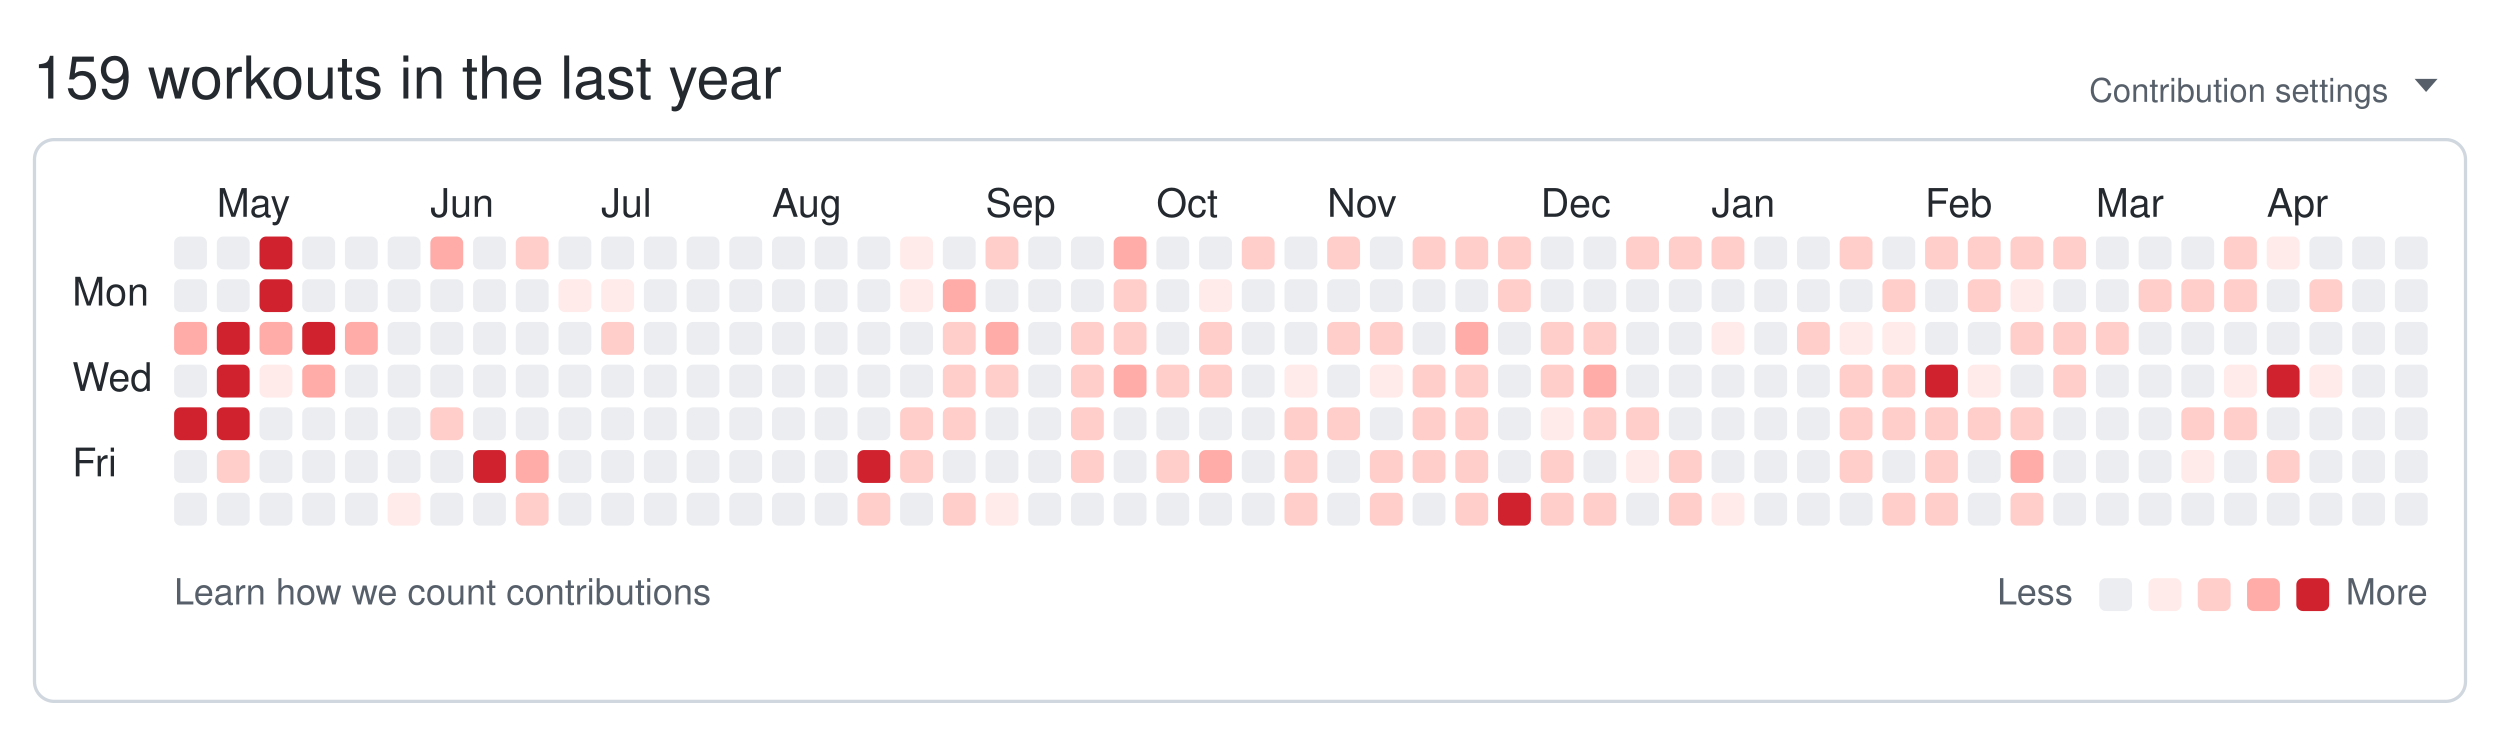
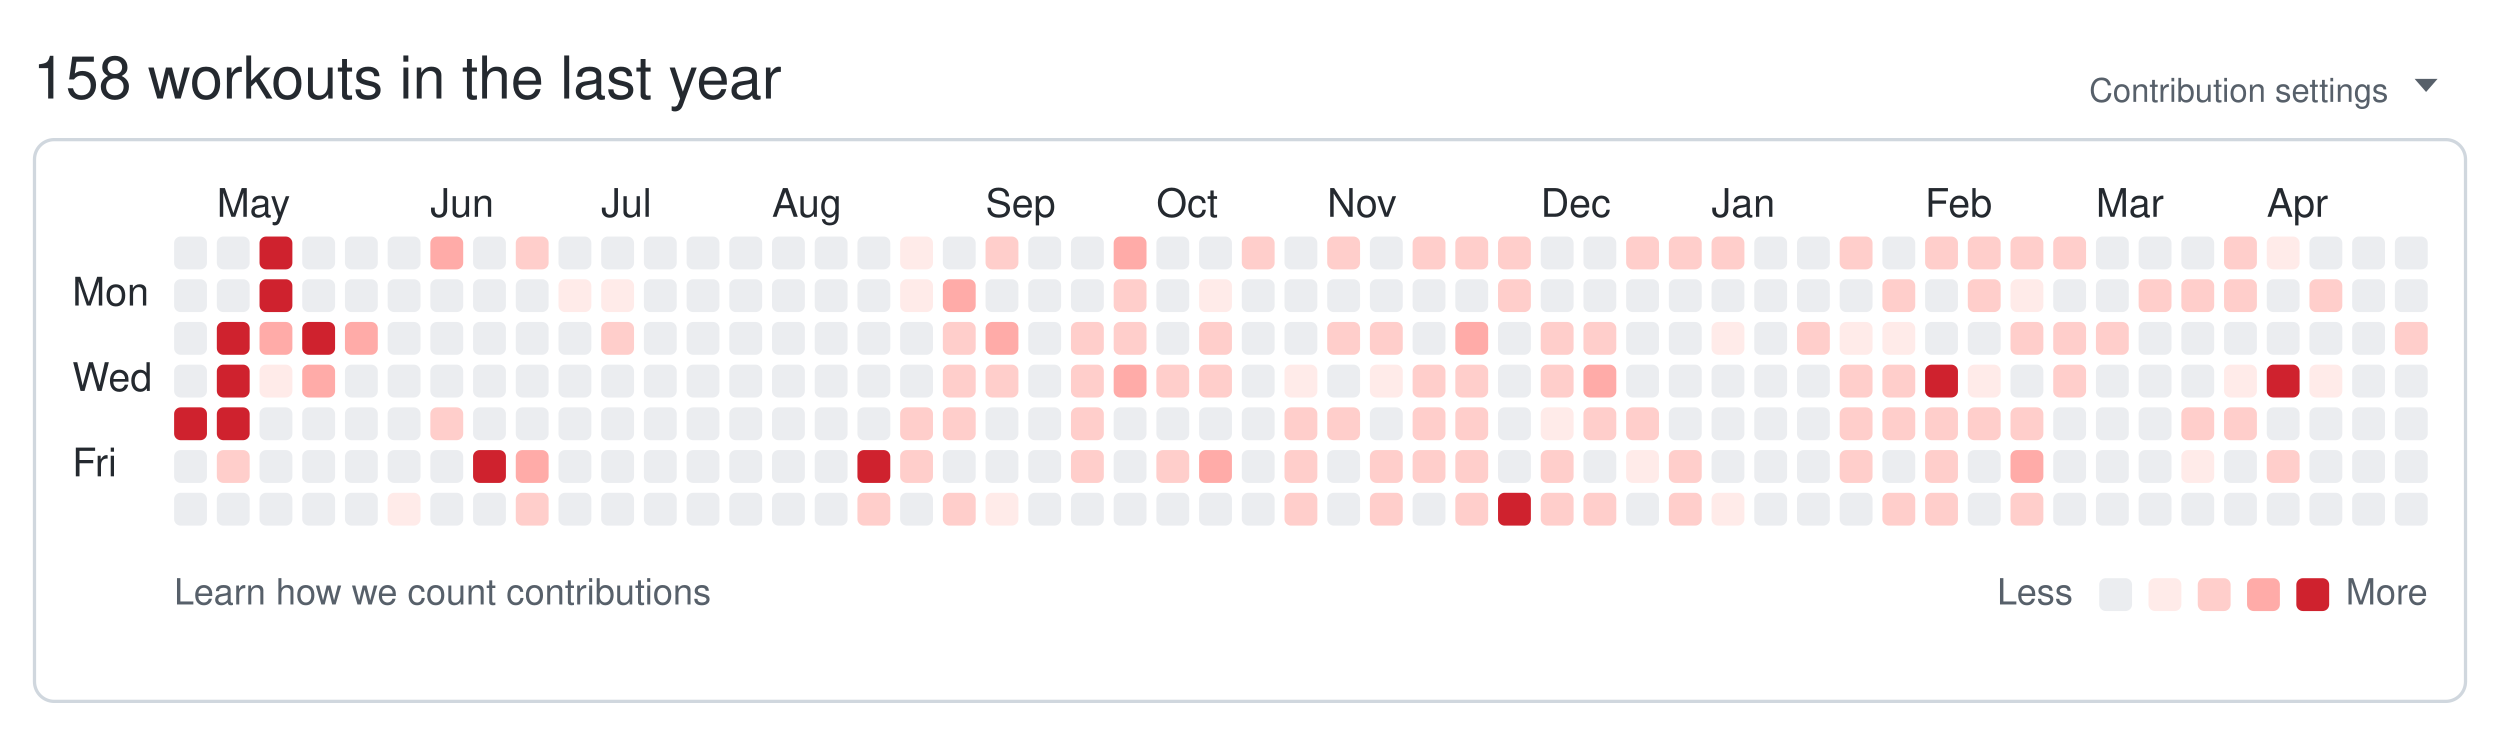
<svg xmlns="http://www.w3.org/2000/svg" width="761" height="224" viewBox="0 0 761 224" role="img" aria-labelledby="git-big-title">
-   <text class="summary" x="10" y="30" fill="#24292f" font-size="18" font-family="-apple-system,BlinkMacSystemFont,Segoe UI,Helvetica,Arial,sans-serif">159 workouts in the last year</text>
+   <text class="summary" x="10" y="30" fill="#24292f" font-size="18" font-family="-apple-system,BlinkMacSystemFont,Segoe UI,Helvetica,Arial,sans-serif">158 workouts in the last year</text>
  <text class="settings" x="727" y="31" text-anchor="end" fill="#57606a" font-size="10" font-family="-apple-system,BlinkMacSystemFont,Segoe UI,Helvetica,Arial,sans-serif">Contribution settings</text>
  <path class="settings-caret" d="M0 0h7l-3.5 4z" fill="#57606a" transform="translate(735,24)" />
  <rect class="card" x="10.5" y="42.5" width="740" height="171" rx="6" ry="6" fill="none" stroke="#d0d7de" />
  <text class="month" x="66" y="66" fill="#24292f" font-size="12" font-family="-apple-system,BlinkMacSystemFont,Segoe UI,Helvetica,Arial,sans-serif">May</text>
  <text class="month" x="131" y="66" fill="#24292f" font-size="12" font-family="-apple-system,BlinkMacSystemFont,Segoe UI,Helvetica,Arial,sans-serif">Jun</text>
  <text class="month" x="183" y="66" fill="#24292f" font-size="12" font-family="-apple-system,BlinkMacSystemFont,Segoe UI,Helvetica,Arial,sans-serif">Jul</text>
  <text class="month" x="235" y="66" fill="#24292f" font-size="12" font-family="-apple-system,BlinkMacSystemFont,Segoe UI,Helvetica,Arial,sans-serif">Aug</text>
  <text class="month" x="300" y="66" fill="#24292f" font-size="12" font-family="-apple-system,BlinkMacSystemFont,Segoe UI,Helvetica,Arial,sans-serif">Sep</text>
  <text class="month" x="352" y="66" fill="#24292f" font-size="12" font-family="-apple-system,BlinkMacSystemFont,Segoe UI,Helvetica,Arial,sans-serif">Oct</text>
  <text class="month" x="404" y="66" fill="#24292f" font-size="12" font-family="-apple-system,BlinkMacSystemFont,Segoe UI,Helvetica,Arial,sans-serif">Nov</text>
  <text class="month" x="469" y="66" fill="#24292f" font-size="12" font-family="-apple-system,BlinkMacSystemFont,Segoe UI,Helvetica,Arial,sans-serif">Dec</text>
  <text class="month" x="521" y="66" fill="#24292f" font-size="12" font-family="-apple-system,BlinkMacSystemFont,Segoe UI,Helvetica,Arial,sans-serif">Jan</text>
  <text class="month" x="586" y="66" fill="#24292f" font-size="12" font-family="-apple-system,BlinkMacSystemFont,Segoe UI,Helvetica,Arial,sans-serif">Feb</text>
  <text class="month" x="638" y="66" fill="#24292f" font-size="12" font-family="-apple-system,BlinkMacSystemFont,Segoe UI,Helvetica,Arial,sans-serif">Mar</text>
  <text class="month" x="690" y="66" fill="#24292f" font-size="12" font-family="-apple-system,BlinkMacSystemFont,Segoe UI,Helvetica,Arial,sans-serif">Apr</text>
  <text class="wday" x="22" y="93" fill="#24292f" font-size="12" font-family="-apple-system,BlinkMacSystemFont,Segoe UI,Helvetica,Arial,sans-serif">Mon</text>
  <text class="wday" x="22" y="119" fill="#24292f" font-size="12" font-family="-apple-system,BlinkMacSystemFont,Segoe UI,Helvetica,Arial,sans-serif">Wed</text>
  <text class="wday" x="22" y="145" fill="#24292f" font-size="12" font-family="-apple-system,BlinkMacSystemFont,Segoe UI,Helvetica,Arial,sans-serif">Fri</text>
  <g>
    <rect class="day" width="10" height="10" x="53" y="72" rx="2" ry="2" data-date="2025-04-20" data-level="0" fill="#ebedf0" />
    <rect class="day" width="10" height="10" x="53" y="85" rx="2" ry="2" data-date="2025-04-21" data-level="0" fill="#ebedf0" />
-     <rect class="day" width="10" height="10" x="53" y="98" rx="2" ry="2" data-date="2025-04-22" data-level="3" fill="#ffaba8" />
+     <rect class="day" width="10" height="10" x="53" y="98" rx="2" ry="2" data-date="2025-04-22" data-level="0" fill="#ebedf0" />
    <rect class="day" width="10" height="10" x="53" y="111" rx="2" ry="2" data-date="2025-04-23" data-level="0" fill="#ebedf0" />
    <rect class="day" width="10" height="10" x="53" y="124" rx="2" ry="2" data-date="2025-04-24" data-level="4" fill="#cf222e" />
    <rect class="day" width="10" height="10" x="53" y="137" rx="2" ry="2" data-date="2025-04-25" data-level="0" fill="#ebedf0" />
    <rect class="day" width="10" height="10" x="53" y="150" rx="2" ry="2" data-date="2025-04-26" data-level="0" fill="#ebedf0" />
    <rect class="day" width="10" height="10" x="66" y="72" rx="2" ry="2" data-date="2025-04-27" data-level="0" fill="#ebedf0" />
    <rect class="day" width="10" height="10" x="66" y="85" rx="2" ry="2" data-date="2025-04-28" data-level="0" fill="#ebedf0" />
    <rect class="day" width="10" height="10" x="66" y="98" rx="2" ry="2" data-date="2025-04-29" data-level="4" fill="#cf222e" />
    <rect class="day" width="10" height="10" x="66" y="111" rx="2" ry="2" data-date="2025-04-30" data-level="4" fill="#cf222e" />
    <rect class="day" width="10" height="10" x="66" y="124" rx="2" ry="2" data-date="2025-05-01" data-level="4" fill="#cf222e" />
    <rect class="day" width="10" height="10" x="66" y="137" rx="2" ry="2" data-date="2025-05-02" data-level="2" fill="#ffcecb" />
    <rect class="day" width="10" height="10" x="66" y="150" rx="2" ry="2" data-date="2025-05-03" data-level="0" fill="#ebedf0" />
    <rect class="day" width="10" height="10" x="79" y="72" rx="2" ry="2" data-date="2025-05-04" data-level="4" fill="#cf222e" />
    <rect class="day" width="10" height="10" x="79" y="85" rx="2" ry="2" data-date="2025-05-05" data-level="4" fill="#cf222e" />
    <rect class="day" width="10" height="10" x="79" y="98" rx="2" ry="2" data-date="2025-05-06" data-level="3" fill="#ffaba8" />
    <rect class="day" width="10" height="10" x="79" y="111" rx="2" ry="2" data-date="2025-05-07" data-level="1" fill="#ffebe9" />
    <rect class="day" width="10" height="10" x="79" y="124" rx="2" ry="2" data-date="2025-05-08" data-level="0" fill="#ebedf0" />
    <rect class="day" width="10" height="10" x="79" y="137" rx="2" ry="2" data-date="2025-05-09" data-level="0" fill="#ebedf0" />
    <rect class="day" width="10" height="10" x="79" y="150" rx="2" ry="2" data-date="2025-05-10" data-level="0" fill="#ebedf0" />
    <rect class="day" width="10" height="10" x="92" y="72" rx="2" ry="2" data-date="2025-05-11" data-level="0" fill="#ebedf0" />
    <rect class="day" width="10" height="10" x="92" y="85" rx="2" ry="2" data-date="2025-05-12" data-level="0" fill="#ebedf0" />
    <rect class="day" width="10" height="10" x="92" y="98" rx="2" ry="2" data-date="2025-05-13" data-level="4" fill="#cf222e" />
    <rect class="day" width="10" height="10" x="92" y="111" rx="2" ry="2" data-date="2025-05-14" data-level="3" fill="#ffaba8" />
    <rect class="day" width="10" height="10" x="92" y="124" rx="2" ry="2" data-date="2025-05-15" data-level="0" fill="#ebedf0" />
    <rect class="day" width="10" height="10" x="92" y="137" rx="2" ry="2" data-date="2025-05-16" data-level="0" fill="#ebedf0" />
    <rect class="day" width="10" height="10" x="92" y="150" rx="2" ry="2" data-date="2025-05-17" data-level="0" fill="#ebedf0" />
    <rect class="day" width="10" height="10" x="105" y="72" rx="2" ry="2" data-date="2025-05-18" data-level="0" fill="#ebedf0" />
    <rect class="day" width="10" height="10" x="105" y="85" rx="2" ry="2" data-date="2025-05-19" data-level="0" fill="#ebedf0" />
    <rect class="day" width="10" height="10" x="105" y="98" rx="2" ry="2" data-date="2025-05-20" data-level="3" fill="#ffaba8" />
    <rect class="day" width="10" height="10" x="105" y="111" rx="2" ry="2" data-date="2025-05-21" data-level="0" fill="#ebedf0" />
    <rect class="day" width="10" height="10" x="105" y="124" rx="2" ry="2" data-date="2025-05-22" data-level="0" fill="#ebedf0" />
    <rect class="day" width="10" height="10" x="105" y="137" rx="2" ry="2" data-date="2025-05-23" data-level="0" fill="#ebedf0" />
    <rect class="day" width="10" height="10" x="105" y="150" rx="2" ry="2" data-date="2025-05-24" data-level="0" fill="#ebedf0" />
    <rect class="day" width="10" height="10" x="118" y="72" rx="2" ry="2" data-date="2025-05-25" data-level="0" fill="#ebedf0" />
    <rect class="day" width="10" height="10" x="118" y="85" rx="2" ry="2" data-date="2025-05-26" data-level="0" fill="#ebedf0" />
    <rect class="day" width="10" height="10" x="118" y="98" rx="2" ry="2" data-date="2025-05-27" data-level="0" fill="#ebedf0" />
    <rect class="day" width="10" height="10" x="118" y="111" rx="2" ry="2" data-date="2025-05-28" data-level="0" fill="#ebedf0" />
    <rect class="day" width="10" height="10" x="118" y="124" rx="2" ry="2" data-date="2025-05-29" data-level="0" fill="#ebedf0" />
    <rect class="day" width="10" height="10" x="118" y="137" rx="2" ry="2" data-date="2025-05-30" data-level="0" fill="#ebedf0" />
    <rect class="day" width="10" height="10" x="118" y="150" rx="2" ry="2" data-date="2025-05-31" data-level="1" fill="#ffebe9" />
    <rect class="day" width="10" height="10" x="131" y="72" rx="2" ry="2" data-date="2025-06-01" data-level="3" fill="#ffaba8" />
    <rect class="day" width="10" height="10" x="131" y="85" rx="2" ry="2" data-date="2025-06-02" data-level="0" fill="#ebedf0" />
    <rect class="day" width="10" height="10" x="131" y="98" rx="2" ry="2" data-date="2025-06-03" data-level="0" fill="#ebedf0" />
    <rect class="day" width="10" height="10" x="131" y="111" rx="2" ry="2" data-date="2025-06-04" data-level="0" fill="#ebedf0" />
    <rect class="day" width="10" height="10" x="131" y="124" rx="2" ry="2" data-date="2025-06-05" data-level="2" fill="#ffcecb" />
    <rect class="day" width="10" height="10" x="131" y="137" rx="2" ry="2" data-date="2025-06-06" data-level="0" fill="#ebedf0" />
    <rect class="day" width="10" height="10" x="131" y="150" rx="2" ry="2" data-date="2025-06-07" data-level="0" fill="#ebedf0" />
    <rect class="day" width="10" height="10" x="144" y="72" rx="2" ry="2" data-date="2025-06-08" data-level="0" fill="#ebedf0" />
    <rect class="day" width="10" height="10" x="144" y="85" rx="2" ry="2" data-date="2025-06-09" data-level="0" fill="#ebedf0" />
    <rect class="day" width="10" height="10" x="144" y="98" rx="2" ry="2" data-date="2025-06-10" data-level="0" fill="#ebedf0" />
    <rect class="day" width="10" height="10" x="144" y="111" rx="2" ry="2" data-date="2025-06-11" data-level="0" fill="#ebedf0" />
    <rect class="day" width="10" height="10" x="144" y="124" rx="2" ry="2" data-date="2025-06-12" data-level="0" fill="#ebedf0" />
    <rect class="day" width="10" height="10" x="144" y="137" rx="2" ry="2" data-date="2025-06-13" data-level="4" fill="#cf222e" />
    <rect class="day" width="10" height="10" x="144" y="150" rx="2" ry="2" data-date="2025-06-14" data-level="0" fill="#ebedf0" />
    <rect class="day" width="10" height="10" x="157" y="72" rx="2" ry="2" data-date="2025-06-15" data-level="2" fill="#ffcecb" />
    <rect class="day" width="10" height="10" x="157" y="85" rx="2" ry="2" data-date="2025-06-16" data-level="0" fill="#ebedf0" />
    <rect class="day" width="10" height="10" x="157" y="98" rx="2" ry="2" data-date="2025-06-17" data-level="0" fill="#ebedf0" />
    <rect class="day" width="10" height="10" x="157" y="111" rx="2" ry="2" data-date="2025-06-18" data-level="0" fill="#ebedf0" />
    <rect class="day" width="10" height="10" x="157" y="124" rx="2" ry="2" data-date="2025-06-19" data-level="0" fill="#ebedf0" />
    <rect class="day" width="10" height="10" x="157" y="137" rx="2" ry="2" data-date="2025-06-20" data-level="3" fill="#ffaba8" />
    <rect class="day" width="10" height="10" x="157" y="150" rx="2" ry="2" data-date="2025-06-21" data-level="2" fill="#ffcecb" />
    <rect class="day" width="10" height="10" x="170" y="72" rx="2" ry="2" data-date="2025-06-22" data-level="0" fill="#ebedf0" />
    <rect class="day" width="10" height="10" x="170" y="85" rx="2" ry="2" data-date="2025-06-23" data-level="1" fill="#ffebe9" />
    <rect class="day" width="10" height="10" x="170" y="98" rx="2" ry="2" data-date="2025-06-24" data-level="0" fill="#ebedf0" />
    <rect class="day" width="10" height="10" x="170" y="111" rx="2" ry="2" data-date="2025-06-25" data-level="0" fill="#ebedf0" />
    <rect class="day" width="10" height="10" x="170" y="124" rx="2" ry="2" data-date="2025-06-26" data-level="0" fill="#ebedf0" />
    <rect class="day" width="10" height="10" x="170" y="137" rx="2" ry="2" data-date="2025-06-27" data-level="0" fill="#ebedf0" />
    <rect class="day" width="10" height="10" x="170" y="150" rx="2" ry="2" data-date="2025-06-28" data-level="0" fill="#ebedf0" />
    <rect class="day" width="10" height="10" x="183" y="72" rx="2" ry="2" data-date="2025-06-29" data-level="0" fill="#ebedf0" />
    <rect class="day" width="10" height="10" x="183" y="85" rx="2" ry="2" data-date="2025-06-30" data-level="1" fill="#ffebe9" />
    <rect class="day" width="10" height="10" x="183" y="98" rx="2" ry="2" data-date="2025-07-01" data-level="2" fill="#ffcecb" />
    <rect class="day" width="10" height="10" x="183" y="111" rx="2" ry="2" data-date="2025-07-02" data-level="0" fill="#ebedf0" />
    <rect class="day" width="10" height="10" x="183" y="124" rx="2" ry="2" data-date="2025-07-03" data-level="0" fill="#ebedf0" />
    <rect class="day" width="10" height="10" x="183" y="137" rx="2" ry="2" data-date="2025-07-04" data-level="0" fill="#ebedf0" />
    <rect class="day" width="10" height="10" x="183" y="150" rx="2" ry="2" data-date="2025-07-05" data-level="0" fill="#ebedf0" />
    <rect class="day" width="10" height="10" x="196" y="72" rx="2" ry="2" data-date="2025-07-06" data-level="0" fill="#ebedf0" />
    <rect class="day" width="10" height="10" x="196" y="85" rx="2" ry="2" data-date="2025-07-07" data-level="0" fill="#ebedf0" />
    <rect class="day" width="10" height="10" x="196" y="98" rx="2" ry="2" data-date="2025-07-08" data-level="0" fill="#ebedf0" />
    <rect class="day" width="10" height="10" x="196" y="111" rx="2" ry="2" data-date="2025-07-09" data-level="0" fill="#ebedf0" />
    <rect class="day" width="10" height="10" x="196" y="124" rx="2" ry="2" data-date="2025-07-10" data-level="0" fill="#ebedf0" />
    <rect class="day" width="10" height="10" x="196" y="137" rx="2" ry="2" data-date="2025-07-11" data-level="0" fill="#ebedf0" />
    <rect class="day" width="10" height="10" x="196" y="150" rx="2" ry="2" data-date="2025-07-12" data-level="0" fill="#ebedf0" />
    <rect class="day" width="10" height="10" x="209" y="72" rx="2" ry="2" data-date="2025-07-13" data-level="0" fill="#ebedf0" />
    <rect class="day" width="10" height="10" x="209" y="85" rx="2" ry="2" data-date="2025-07-14" data-level="0" fill="#ebedf0" />
    <rect class="day" width="10" height="10" x="209" y="98" rx="2" ry="2" data-date="2025-07-15" data-level="0" fill="#ebedf0" />
    <rect class="day" width="10" height="10" x="209" y="111" rx="2" ry="2" data-date="2025-07-16" data-level="0" fill="#ebedf0" />
    <rect class="day" width="10" height="10" x="209" y="124" rx="2" ry="2" data-date="2025-07-17" data-level="0" fill="#ebedf0" />
    <rect class="day" width="10" height="10" x="209" y="137" rx="2" ry="2" data-date="2025-07-18" data-level="0" fill="#ebedf0" />
    <rect class="day" width="10" height="10" x="209" y="150" rx="2" ry="2" data-date="2025-07-19" data-level="0" fill="#ebedf0" />
    <rect class="day" width="10" height="10" x="222" y="72" rx="2" ry="2" data-date="2025-07-20" data-level="0" fill="#ebedf0" />
    <rect class="day" width="10" height="10" x="222" y="85" rx="2" ry="2" data-date="2025-07-21" data-level="0" fill="#ebedf0" />
    <rect class="day" width="10" height="10" x="222" y="98" rx="2" ry="2" data-date="2025-07-22" data-level="0" fill="#ebedf0" />
    <rect class="day" width="10" height="10" x="222" y="111" rx="2" ry="2" data-date="2025-07-23" data-level="0" fill="#ebedf0" />
    <rect class="day" width="10" height="10" x="222" y="124" rx="2" ry="2" data-date="2025-07-24" data-level="0" fill="#ebedf0" />
    <rect class="day" width="10" height="10" x="222" y="137" rx="2" ry="2" data-date="2025-07-25" data-level="0" fill="#ebedf0" />
    <rect class="day" width="10" height="10" x="222" y="150" rx="2" ry="2" data-date="2025-07-26" data-level="0" fill="#ebedf0" />
    <rect class="day" width="10" height="10" x="235" y="72" rx="2" ry="2" data-date="2025-07-27" data-level="0" fill="#ebedf0" />
    <rect class="day" width="10" height="10" x="235" y="85" rx="2" ry="2" data-date="2025-07-28" data-level="0" fill="#ebedf0" />
    <rect class="day" width="10" height="10" x="235" y="98" rx="2" ry="2" data-date="2025-07-29" data-level="0" fill="#ebedf0" />
    <rect class="day" width="10" height="10" x="235" y="111" rx="2" ry="2" data-date="2025-07-30" data-level="0" fill="#ebedf0" />
    <rect class="day" width="10" height="10" x="235" y="124" rx="2" ry="2" data-date="2025-07-31" data-level="0" fill="#ebedf0" />
    <rect class="day" width="10" height="10" x="235" y="137" rx="2" ry="2" data-date="2025-08-01" data-level="0" fill="#ebedf0" />
    <rect class="day" width="10" height="10" x="235" y="150" rx="2" ry="2" data-date="2025-08-02" data-level="0" fill="#ebedf0" />
    <rect class="day" width="10" height="10" x="248" y="72" rx="2" ry="2" data-date="2025-08-03" data-level="0" fill="#ebedf0" />
    <rect class="day" width="10" height="10" x="248" y="85" rx="2" ry="2" data-date="2025-08-04" data-level="0" fill="#ebedf0" />
    <rect class="day" width="10" height="10" x="248" y="98" rx="2" ry="2" data-date="2025-08-05" data-level="0" fill="#ebedf0" />
    <rect class="day" width="10" height="10" x="248" y="111" rx="2" ry="2" data-date="2025-08-06" data-level="0" fill="#ebedf0" />
    <rect class="day" width="10" height="10" x="248" y="124" rx="2" ry="2" data-date="2025-08-07" data-level="0" fill="#ebedf0" />
    <rect class="day" width="10" height="10" x="248" y="137" rx="2" ry="2" data-date="2025-08-08" data-level="0" fill="#ebedf0" />
    <rect class="day" width="10" height="10" x="248" y="150" rx="2" ry="2" data-date="2025-08-09" data-level="0" fill="#ebedf0" />
    <rect class="day" width="10" height="10" x="261" y="72" rx="2" ry="2" data-date="2025-08-10" data-level="0" fill="#ebedf0" />
    <rect class="day" width="10" height="10" x="261" y="85" rx="2" ry="2" data-date="2025-08-11" data-level="0" fill="#ebedf0" />
    <rect class="day" width="10" height="10" x="261" y="98" rx="2" ry="2" data-date="2025-08-12" data-level="0" fill="#ebedf0" />
    <rect class="day" width="10" height="10" x="261" y="111" rx="2" ry="2" data-date="2025-08-13" data-level="0" fill="#ebedf0" />
    <rect class="day" width="10" height="10" x="261" y="124" rx="2" ry="2" data-date="2025-08-14" data-level="0" fill="#ebedf0" />
    <rect class="day" width="10" height="10" x="261" y="137" rx="2" ry="2" data-date="2025-08-15" data-level="4" fill="#cf222e" />
    <rect class="day" width="10" height="10" x="261" y="150" rx="2" ry="2" data-date="2025-08-16" data-level="2" fill="#ffcecb" />
    <rect class="day" width="10" height="10" x="274" y="72" rx="2" ry="2" data-date="2025-08-17" data-level="1" fill="#ffebe9" />
    <rect class="day" width="10" height="10" x="274" y="85" rx="2" ry="2" data-date="2025-08-18" data-level="1" fill="#ffebe9" />
    <rect class="day" width="10" height="10" x="274" y="98" rx="2" ry="2" data-date="2025-08-19" data-level="0" fill="#ebedf0" />
    <rect class="day" width="10" height="10" x="274" y="111" rx="2" ry="2" data-date="2025-08-20" data-level="0" fill="#ebedf0" />
    <rect class="day" width="10" height="10" x="274" y="124" rx="2" ry="2" data-date="2025-08-21" data-level="2" fill="#ffcecb" />
    <rect class="day" width="10" height="10" x="274" y="137" rx="2" ry="2" data-date="2025-08-22" data-level="2" fill="#ffcecb" />
    <rect class="day" width="10" height="10" x="274" y="150" rx="2" ry="2" data-date="2025-08-23" data-level="0" fill="#ebedf0" />
    <rect class="day" width="10" height="10" x="287" y="72" rx="2" ry="2" data-date="2025-08-24" data-level="0" fill="#ebedf0" />
    <rect class="day" width="10" height="10" x="287" y="85" rx="2" ry="2" data-date="2025-08-25" data-level="3" fill="#ffaba8" />
    <rect class="day" width="10" height="10" x="287" y="98" rx="2" ry="2" data-date="2025-08-26" data-level="2" fill="#ffcecb" />
    <rect class="day" width="10" height="10" x="287" y="111" rx="2" ry="2" data-date="2025-08-27" data-level="2" fill="#ffcecb" />
    <rect class="day" width="10" height="10" x="287" y="124" rx="2" ry="2" data-date="2025-08-28" data-level="2" fill="#ffcecb" />
    <rect class="day" width="10" height="10" x="287" y="137" rx="2" ry="2" data-date="2025-08-29" data-level="0" fill="#ebedf0" />
    <rect class="day" width="10" height="10" x="287" y="150" rx="2" ry="2" data-date="2025-08-30" data-level="2" fill="#ffcecb" />
    <rect class="day" width="10" height="10" x="300" y="72" rx="2" ry="2" data-date="2025-08-31" data-level="2" fill="#ffcecb" />
    <rect class="day" width="10" height="10" x="300" y="85" rx="2" ry="2" data-date="2025-09-01" data-level="0" fill="#ebedf0" />
    <rect class="day" width="10" height="10" x="300" y="98" rx="2" ry="2" data-date="2025-09-02" data-level="3" fill="#ffaba8" />
    <rect class="day" width="10" height="10" x="300" y="111" rx="2" ry="2" data-date="2025-09-03" data-level="2" fill="#ffcecb" />
    <rect class="day" width="10" height="10" x="300" y="124" rx="2" ry="2" data-date="2025-09-04" data-level="0" fill="#ebedf0" />
    <rect class="day" width="10" height="10" x="300" y="137" rx="2" ry="2" data-date="2025-09-05" data-level="0" fill="#ebedf0" />
    <rect class="day" width="10" height="10" x="300" y="150" rx="2" ry="2" data-date="2025-09-06" data-level="1" fill="#ffebe9" />
    <rect class="day" width="10" height="10" x="313" y="72" rx="2" ry="2" data-date="2025-09-07" data-level="0" fill="#ebedf0" />
    <rect class="day" width="10" height="10" x="313" y="85" rx="2" ry="2" data-date="2025-09-08" data-level="0" fill="#ebedf0" />
    <rect class="day" width="10" height="10" x="313" y="98" rx="2" ry="2" data-date="2025-09-09" data-level="0" fill="#ebedf0" />
    <rect class="day" width="10" height="10" x="313" y="111" rx="2" ry="2" data-date="2025-09-10" data-level="0" fill="#ebedf0" />
    <rect class="day" width="10" height="10" x="313" y="124" rx="2" ry="2" data-date="2025-09-11" data-level="0" fill="#ebedf0" />
    <rect class="day" width="10" height="10" x="313" y="137" rx="2" ry="2" data-date="2025-09-12" data-level="0" fill="#ebedf0" />
    <rect class="day" width="10" height="10" x="313" y="150" rx="2" ry="2" data-date="2025-09-13" data-level="0" fill="#ebedf0" />
    <rect class="day" width="10" height="10" x="326" y="72" rx="2" ry="2" data-date="2025-09-14" data-level="0" fill="#ebedf0" />
    <rect class="day" width="10" height="10" x="326" y="85" rx="2" ry="2" data-date="2025-09-15" data-level="0" fill="#ebedf0" />
    <rect class="day" width="10" height="10" x="326" y="98" rx="2" ry="2" data-date="2025-09-16" data-level="2" fill="#ffcecb" />
    <rect class="day" width="10" height="10" x="326" y="111" rx="2" ry="2" data-date="2025-09-17" data-level="2" fill="#ffcecb" />
    <rect class="day" width="10" height="10" x="326" y="124" rx="2" ry="2" data-date="2025-09-18" data-level="2" fill="#ffcecb" />
    <rect class="day" width="10" height="10" x="326" y="137" rx="2" ry="2" data-date="2025-09-19" data-level="2" fill="#ffcecb" />
    <rect class="day" width="10" height="10" x="326" y="150" rx="2" ry="2" data-date="2025-09-20" data-level="0" fill="#ebedf0" />
    <rect class="day" width="10" height="10" x="339" y="72" rx="2" ry="2" data-date="2025-09-21" data-level="3" fill="#ffaba8" />
    <rect class="day" width="10" height="10" x="339" y="85" rx="2" ry="2" data-date="2025-09-22" data-level="2" fill="#ffcecb" />
    <rect class="day" width="10" height="10" x="339" y="98" rx="2" ry="2" data-date="2025-09-23" data-level="2" fill="#ffcecb" />
    <rect class="day" width="10" height="10" x="339" y="111" rx="2" ry="2" data-date="2025-09-24" data-level="3" fill="#ffaba8" />
    <rect class="day" width="10" height="10" x="339" y="124" rx="2" ry="2" data-date="2025-09-25" data-level="0" fill="#ebedf0" />
    <rect class="day" width="10" height="10" x="339" y="137" rx="2" ry="2" data-date="2025-09-26" data-level="0" fill="#ebedf0" />
    <rect class="day" width="10" height="10" x="339" y="150" rx="2" ry="2" data-date="2025-09-27" data-level="0" fill="#ebedf0" />
    <rect class="day" width="10" height="10" x="352" y="72" rx="2" ry="2" data-date="2025-09-28" data-level="0" fill="#ebedf0" />
    <rect class="day" width="10" height="10" x="352" y="85" rx="2" ry="2" data-date="2025-09-29" data-level="0" fill="#ebedf0" />
    <rect class="day" width="10" height="10" x="352" y="98" rx="2" ry="2" data-date="2025-09-30" data-level="0" fill="#ebedf0" />
    <rect class="day" width="10" height="10" x="352" y="111" rx="2" ry="2" data-date="2025-10-01" data-level="2" fill="#ffcecb" />
    <rect class="day" width="10" height="10" x="352" y="124" rx="2" ry="2" data-date="2025-10-02" data-level="0" fill="#ebedf0" />
    <rect class="day" width="10" height="10" x="352" y="137" rx="2" ry="2" data-date="2025-10-03" data-level="2" fill="#ffcecb" />
    <rect class="day" width="10" height="10" x="352" y="150" rx="2" ry="2" data-date="2025-10-04" data-level="0" fill="#ebedf0" />
    <rect class="day" width="10" height="10" x="365" y="72" rx="2" ry="2" data-date="2025-10-05" data-level="0" fill="#ebedf0" />
    <rect class="day" width="10" height="10" x="365" y="85" rx="2" ry="2" data-date="2025-10-06" data-level="1" fill="#ffebe9" />
    <rect class="day" width="10" height="10" x="365" y="98" rx="2" ry="2" data-date="2025-10-07" data-level="2" fill="#ffcecb" />
    <rect class="day" width="10" height="10" x="365" y="111" rx="2" ry="2" data-date="2025-10-08" data-level="2" fill="#ffcecb" />
    <rect class="day" width="10" height="10" x="365" y="124" rx="2" ry="2" data-date="2025-10-09" data-level="0" fill="#ebedf0" />
    <rect class="day" width="10" height="10" x="365" y="137" rx="2" ry="2" data-date="2025-10-10" data-level="3" fill="#ffaba8" />
    <rect class="day" width="10" height="10" x="365" y="150" rx="2" ry="2" data-date="2025-10-11" data-level="0" fill="#ebedf0" />
    <rect class="day" width="10" height="10" x="378" y="72" rx="2" ry="2" data-date="2025-10-12" data-level="2" fill="#ffcecb" />
    <rect class="day" width="10" height="10" x="378" y="85" rx="2" ry="2" data-date="2025-10-13" data-level="0" fill="#ebedf0" />
    <rect class="day" width="10" height="10" x="378" y="98" rx="2" ry="2" data-date="2025-10-14" data-level="0" fill="#ebedf0" />
    <rect class="day" width="10" height="10" x="378" y="111" rx="2" ry="2" data-date="2025-10-15" data-level="0" fill="#ebedf0" />
    <rect class="day" width="10" height="10" x="378" y="124" rx="2" ry="2" data-date="2025-10-16" data-level="0" fill="#ebedf0" />
    <rect class="day" width="10" height="10" x="378" y="137" rx="2" ry="2" data-date="2025-10-17" data-level="0" fill="#ebedf0" />
    <rect class="day" width="10" height="10" x="378" y="150" rx="2" ry="2" data-date="2025-10-18" data-level="0" fill="#ebedf0" />
    <rect class="day" width="10" height="10" x="391" y="72" rx="2" ry="2" data-date="2025-10-19" data-level="0" fill="#ebedf0" />
    <rect class="day" width="10" height="10" x="391" y="85" rx="2" ry="2" data-date="2025-10-20" data-level="0" fill="#ebedf0" />
    <rect class="day" width="10" height="10" x="391" y="98" rx="2" ry="2" data-date="2025-10-21" data-level="0" fill="#ebedf0" />
    <rect class="day" width="10" height="10" x="391" y="111" rx="2" ry="2" data-date="2025-10-22" data-level="1" fill="#ffebe9" />
    <rect class="day" width="10" height="10" x="391" y="124" rx="2" ry="2" data-date="2025-10-23" data-level="2" fill="#ffcecb" />
    <rect class="day" width="10" height="10" x="391" y="137" rx="2" ry="2" data-date="2025-10-24" data-level="2" fill="#ffcecb" />
    <rect class="day" width="10" height="10" x="391" y="150" rx="2" ry="2" data-date="2025-10-25" data-level="2" fill="#ffcecb" />
    <rect class="day" width="10" height="10" x="404" y="72" rx="2" ry="2" data-date="2025-10-26" data-level="2" fill="#ffcecb" />
    <rect class="day" width="10" height="10" x="404" y="85" rx="2" ry="2" data-date="2025-10-27" data-level="0" fill="#ebedf0" />
    <rect class="day" width="10" height="10" x="404" y="98" rx="2" ry="2" data-date="2025-10-28" data-level="2" fill="#ffcecb" />
    <rect class="day" width="10" height="10" x="404" y="111" rx="2" ry="2" data-date="2025-10-29" data-level="0" fill="#ebedf0" />
    <rect class="day" width="10" height="10" x="404" y="124" rx="2" ry="2" data-date="2025-10-30" data-level="2" fill="#ffcecb" />
    <rect class="day" width="10" height="10" x="404" y="137" rx="2" ry="2" data-date="2025-10-31" data-level="0" fill="#ebedf0" />
    <rect class="day" width="10" height="10" x="404" y="150" rx="2" ry="2" data-date="2025-11-01" data-level="0" fill="#ebedf0" />
    <rect class="day" width="10" height="10" x="417" y="72" rx="2" ry="2" data-date="2025-11-02" data-level="0" fill="#ebedf0" />
    <rect class="day" width="10" height="10" x="417" y="85" rx="2" ry="2" data-date="2025-11-03" data-level="0" fill="#ebedf0" />
    <rect class="day" width="10" height="10" x="417" y="98" rx="2" ry="2" data-date="2025-11-04" data-level="2" fill="#ffcecb" />
    <rect class="day" width="10" height="10" x="417" y="111" rx="2" ry="2" data-date="2025-11-05" data-level="1" fill="#ffebe9" />
    <rect class="day" width="10" height="10" x="417" y="124" rx="2" ry="2" data-date="2025-11-06" data-level="0" fill="#ebedf0" />
    <rect class="day" width="10" height="10" x="417" y="137" rx="2" ry="2" data-date="2025-11-07" data-level="2" fill="#ffcecb" />
    <rect class="day" width="10" height="10" x="417" y="150" rx="2" ry="2" data-date="2025-11-08" data-level="2" fill="#ffcecb" />
    <rect class="day" width="10" height="10" x="430" y="72" rx="2" ry="2" data-date="2025-11-09" data-level="2" fill="#ffcecb" />
    <rect class="day" width="10" height="10" x="430" y="85" rx="2" ry="2" data-date="2025-11-10" data-level="0" fill="#ebedf0" />
    <rect class="day" width="10" height="10" x="430" y="98" rx="2" ry="2" data-date="2025-11-11" data-level="0" fill="#ebedf0" />
    <rect class="day" width="10" height="10" x="430" y="111" rx="2" ry="2" data-date="2025-11-12" data-level="2" fill="#ffcecb" />
    <rect class="day" width="10" height="10" x="430" y="124" rx="2" ry="2" data-date="2025-11-13" data-level="2" fill="#ffcecb" />
    <rect class="day" width="10" height="10" x="430" y="137" rx="2" ry="2" data-date="2025-11-14" data-level="2" fill="#ffcecb" />
    <rect class="day" width="10" height="10" x="430" y="150" rx="2" ry="2" data-date="2025-11-15" data-level="0" fill="#ebedf0" />
    <rect class="day" width="10" height="10" x="443" y="72" rx="2" ry="2" data-date="2025-11-16" data-level="2" fill="#ffcecb" />
    <rect class="day" width="10" height="10" x="443" y="85" rx="2" ry="2" data-date="2025-11-17" data-level="0" fill="#ebedf0" />
    <rect class="day" width="10" height="10" x="443" y="98" rx="2" ry="2" data-date="2025-11-18" data-level="3" fill="#ffaba8" />
    <rect class="day" width="10" height="10" x="443" y="111" rx="2" ry="2" data-date="2025-11-19" data-level="2" fill="#ffcecb" />
    <rect class="day" width="10" height="10" x="443" y="124" rx="2" ry="2" data-date="2025-11-20" data-level="2" fill="#ffcecb" />
    <rect class="day" width="10" height="10" x="443" y="137" rx="2" ry="2" data-date="2025-11-21" data-level="2" fill="#ffcecb" />
    <rect class="day" width="10" height="10" x="443" y="150" rx="2" ry="2" data-date="2025-11-22" data-level="2" fill="#ffcecb" />
    <rect class="day" width="10" height="10" x="456" y="72" rx="2" ry="2" data-date="2025-11-23" data-level="2" fill="#ffcecb" />
    <rect class="day" width="10" height="10" x="456" y="85" rx="2" ry="2" data-date="2025-11-24" data-level="2" fill="#ffcecb" />
    <rect class="day" width="10" height="10" x="456" y="98" rx="2" ry="2" data-date="2025-11-25" data-level="0" fill="#ebedf0" />
    <rect class="day" width="10" height="10" x="456" y="111" rx="2" ry="2" data-date="2025-11-26" data-level="0" fill="#ebedf0" />
    <rect class="day" width="10" height="10" x="456" y="124" rx="2" ry="2" data-date="2025-11-27" data-level="0" fill="#ebedf0" />
    <rect class="day" width="10" height="10" x="456" y="137" rx="2" ry="2" data-date="2025-11-28" data-level="0" fill="#ebedf0" />
    <rect class="day" width="10" height="10" x="456" y="150" rx="2" ry="2" data-date="2025-11-29" data-level="4" fill="#cf222e" />
    <rect class="day" width="10" height="10" x="469" y="72" rx="2" ry="2" data-date="2025-11-30" data-level="0" fill="#ebedf0" />
    <rect class="day" width="10" height="10" x="469" y="85" rx="2" ry="2" data-date="2025-12-01" data-level="0" fill="#ebedf0" />
    <rect class="day" width="10" height="10" x="469" y="98" rx="2" ry="2" data-date="2025-12-02" data-level="2" fill="#ffcecb" />
    <rect class="day" width="10" height="10" x="469" y="111" rx="2" ry="2" data-date="2025-12-03" data-level="2" fill="#ffcecb" />
    <rect class="day" width="10" height="10" x="469" y="124" rx="2" ry="2" data-date="2025-12-04" data-level="1" fill="#ffebe9" />
    <rect class="day" width="10" height="10" x="469" y="137" rx="2" ry="2" data-date="2025-12-05" data-level="2" fill="#ffcecb" />
    <rect class="day" width="10" height="10" x="469" y="150" rx="2" ry="2" data-date="2025-12-06" data-level="2" fill="#ffcecb" />
    <rect class="day" width="10" height="10" x="482" y="72" rx="2" ry="2" data-date="2025-12-07" data-level="0" fill="#ebedf0" />
    <rect class="day" width="10" height="10" x="482" y="85" rx="2" ry="2" data-date="2025-12-08" data-level="0" fill="#ebedf0" />
    <rect class="day" width="10" height="10" x="482" y="98" rx="2" ry="2" data-date="2025-12-09" data-level="2" fill="#ffcecb" />
    <rect class="day" width="10" height="10" x="482" y="111" rx="2" ry="2" data-date="2025-12-10" data-level="3" fill="#ffaba8" />
    <rect class="day" width="10" height="10" x="482" y="124" rx="2" ry="2" data-date="2025-12-11" data-level="2" fill="#ffcecb" />
    <rect class="day" width="10" height="10" x="482" y="137" rx="2" ry="2" data-date="2025-12-12" data-level="0" fill="#ebedf0" />
    <rect class="day" width="10" height="10" x="482" y="150" rx="2" ry="2" data-date="2025-12-13" data-level="2" fill="#ffcecb" />
    <rect class="day" width="10" height="10" x="495" y="72" rx="2" ry="2" data-date="2025-12-14" data-level="2" fill="#ffcecb" />
    <rect class="day" width="10" height="10" x="495" y="85" rx="2" ry="2" data-date="2025-12-15" data-level="0" fill="#ebedf0" />
    <rect class="day" width="10" height="10" x="495" y="98" rx="2" ry="2" data-date="2025-12-16" data-level="0" fill="#ebedf0" />
    <rect class="day" width="10" height="10" x="495" y="111" rx="2" ry="2" data-date="2025-12-17" data-level="0" fill="#ebedf0" />
    <rect class="day" width="10" height="10" x="495" y="124" rx="2" ry="2" data-date="2025-12-18" data-level="2" fill="#ffcecb" />
    <rect class="day" width="10" height="10" x="495" y="137" rx="2" ry="2" data-date="2025-12-19" data-level="1" fill="#ffebe9" />
    <rect class="day" width="10" height="10" x="495" y="150" rx="2" ry="2" data-date="2025-12-20" data-level="0" fill="#ebedf0" />
    <rect class="day" width="10" height="10" x="508" y="72" rx="2" ry="2" data-date="2025-12-21" data-level="2" fill="#ffcecb" />
    <rect class="day" width="10" height="10" x="508" y="85" rx="2" ry="2" data-date="2025-12-22" data-level="0" fill="#ebedf0" />
    <rect class="day" width="10" height="10" x="508" y="98" rx="2" ry="2" data-date="2025-12-23" data-level="0" fill="#ebedf0" />
    <rect class="day" width="10" height="10" x="508" y="111" rx="2" ry="2" data-date="2025-12-24" data-level="0" fill="#ebedf0" />
    <rect class="day" width="10" height="10" x="508" y="124" rx="2" ry="2" data-date="2025-12-25" data-level="0" fill="#ebedf0" />
    <rect class="day" width="10" height="10" x="508" y="137" rx="2" ry="2" data-date="2025-12-26" data-level="2" fill="#ffcecb" />
    <rect class="day" width="10" height="10" x="508" y="150" rx="2" ry="2" data-date="2025-12-27" data-level="2" fill="#ffcecb" />
    <rect class="day" width="10" height="10" x="521" y="72" rx="2" ry="2" data-date="2025-12-28" data-level="2" fill="#ffcecb" />
    <rect class="day" width="10" height="10" x="521" y="85" rx="2" ry="2" data-date="2025-12-29" data-level="0" fill="#ebedf0" />
    <rect class="day" width="10" height="10" x="521" y="98" rx="2" ry="2" data-date="2025-12-30" data-level="1" fill="#ffebe9" />
    <rect class="day" width="10" height="10" x="521" y="111" rx="2" ry="2" data-date="2025-12-31" data-level="0" fill="#ebedf0" />
    <rect class="day" width="10" height="10" x="521" y="124" rx="2" ry="2" data-date="2026-01-01" data-level="0" fill="#ebedf0" />
    <rect class="day" width="10" height="10" x="521" y="137" rx="2" ry="2" data-date="2026-01-02" data-level="0" fill="#ebedf0" />
    <rect class="day" width="10" height="10" x="521" y="150" rx="2" ry="2" data-date="2026-01-03" data-level="1" fill="#ffebe9" />
    <rect class="day" width="10" height="10" x="534" y="72" rx="2" ry="2" data-date="2026-01-04" data-level="0" fill="#ebedf0" />
    <rect class="day" width="10" height="10" x="534" y="85" rx="2" ry="2" data-date="2026-01-05" data-level="0" fill="#ebedf0" />
    <rect class="day" width="10" height="10" x="534" y="98" rx="2" ry="2" data-date="2026-01-06" data-level="0" fill="#ebedf0" />
    <rect class="day" width="10" height="10" x="534" y="111" rx="2" ry="2" data-date="2026-01-07" data-level="0" fill="#ebedf0" />
    <rect class="day" width="10" height="10" x="534" y="124" rx="2" ry="2" data-date="2026-01-08" data-level="0" fill="#ebedf0" />
    <rect class="day" width="10" height="10" x="534" y="137" rx="2" ry="2" data-date="2026-01-09" data-level="0" fill="#ebedf0" />
    <rect class="day" width="10" height="10" x="534" y="150" rx="2" ry="2" data-date="2026-01-10" data-level="0" fill="#ebedf0" />
    <rect class="day" width="10" height="10" x="547" y="72" rx="2" ry="2" data-date="2026-01-11" data-level="0" fill="#ebedf0" />
    <rect class="day" width="10" height="10" x="547" y="85" rx="2" ry="2" data-date="2026-01-12" data-level="0" fill="#ebedf0" />
    <rect class="day" width="10" height="10" x="547" y="98" rx="2" ry="2" data-date="2026-01-13" data-level="2" fill="#ffcecb" />
    <rect class="day" width="10" height="10" x="547" y="111" rx="2" ry="2" data-date="2026-01-14" data-level="0" fill="#ebedf0" />
    <rect class="day" width="10" height="10" x="547" y="124" rx="2" ry="2" data-date="2026-01-15" data-level="0" fill="#ebedf0" />
    <rect class="day" width="10" height="10" x="547" y="137" rx="2" ry="2" data-date="2026-01-16" data-level="0" fill="#ebedf0" />
    <rect class="day" width="10" height="10" x="547" y="150" rx="2" ry="2" data-date="2026-01-17" data-level="0" fill="#ebedf0" />
    <rect class="day" width="10" height="10" x="560" y="72" rx="2" ry="2" data-date="2026-01-18" data-level="2" fill="#ffcecb" />
    <rect class="day" width="10" height="10" x="560" y="85" rx="2" ry="2" data-date="2026-01-19" data-level="0" fill="#ebedf0" />
    <rect class="day" width="10" height="10" x="560" y="98" rx="2" ry="2" data-date="2026-01-20" data-level="1" fill="#ffebe9" />
    <rect class="day" width="10" height="10" x="560" y="111" rx="2" ry="2" data-date="2026-01-21" data-level="2" fill="#ffcecb" />
    <rect class="day" width="10" height="10" x="560" y="124" rx="2" ry="2" data-date="2026-01-22" data-level="2" fill="#ffcecb" />
    <rect class="day" width="10" height="10" x="560" y="137" rx="2" ry="2" data-date="2026-01-23" data-level="2" fill="#ffcecb" />
    <rect class="day" width="10" height="10" x="560" y="150" rx="2" ry="2" data-date="2026-01-24" data-level="0" fill="#ebedf0" />
    <rect class="day" width="10" height="10" x="573" y="72" rx="2" ry="2" data-date="2026-01-25" data-level="0" fill="#ebedf0" />
    <rect class="day" width="10" height="10" x="573" y="85" rx="2" ry="2" data-date="2026-01-26" data-level="2" fill="#ffcecb" />
    <rect class="day" width="10" height="10" x="573" y="98" rx="2" ry="2" data-date="2026-01-27" data-level="1" fill="#ffebe9" />
    <rect class="day" width="10" height="10" x="573" y="111" rx="2" ry="2" data-date="2026-01-28" data-level="2" fill="#ffcecb" />
    <rect class="day" width="10" height="10" x="573" y="124" rx="2" ry="2" data-date="2026-01-29" data-level="2" fill="#ffcecb" />
    <rect class="day" width="10" height="10" x="573" y="137" rx="2" ry="2" data-date="2026-01-30" data-level="0" fill="#ebedf0" />
    <rect class="day" width="10" height="10" x="573" y="150" rx="2" ry="2" data-date="2026-01-31" data-level="2" fill="#ffcecb" />
    <rect class="day" width="10" height="10" x="586" y="72" rx="2" ry="2" data-date="2026-02-01" data-level="2" fill="#ffcecb" />
    <rect class="day" width="10" height="10" x="586" y="85" rx="2" ry="2" data-date="2026-02-02" data-level="0" fill="#ebedf0" />
    <rect class="day" width="10" height="10" x="586" y="98" rx="2" ry="2" data-date="2026-02-03" data-level="0" fill="#ebedf0" />
    <rect class="day" width="10" height="10" x="586" y="111" rx="2" ry="2" data-date="2026-02-04" data-level="4" fill="#cf222e" />
    <rect class="day" width="10" height="10" x="586" y="124" rx="2" ry="2" data-date="2026-02-05" data-level="2" fill="#ffcecb" />
    <rect class="day" width="10" height="10" x="586" y="137" rx="2" ry="2" data-date="2026-02-06" data-level="2" fill="#ffcecb" />
    <rect class="day" width="10" height="10" x="586" y="150" rx="2" ry="2" data-date="2026-02-07" data-level="2" fill="#ffcecb" />
    <rect class="day" width="10" height="10" x="599" y="72" rx="2" ry="2" data-date="2026-02-08" data-level="2" fill="#ffcecb" />
    <rect class="day" width="10" height="10" x="599" y="85" rx="2" ry="2" data-date="2026-02-09" data-level="2" fill="#ffcecb" />
    <rect class="day" width="10" height="10" x="599" y="98" rx="2" ry="2" data-date="2026-02-10" data-level="0" fill="#ebedf0" />
    <rect class="day" width="10" height="10" x="599" y="111" rx="2" ry="2" data-date="2026-02-11" data-level="1" fill="#ffebe9" />
    <rect class="day" width="10" height="10" x="599" y="124" rx="2" ry="2" data-date="2026-02-12" data-level="2" fill="#ffcecb" />
    <rect class="day" width="10" height="10" x="599" y="137" rx="2" ry="2" data-date="2026-02-13" data-level="0" fill="#ebedf0" />
    <rect class="day" width="10" height="10" x="599" y="150" rx="2" ry="2" data-date="2026-02-14" data-level="0" fill="#ebedf0" />
    <rect class="day" width="10" height="10" x="612" y="72" rx="2" ry="2" data-date="2026-02-15" data-level="2" fill="#ffcecb" />
    <rect class="day" width="10" height="10" x="612" y="85" rx="2" ry="2" data-date="2026-02-16" data-level="1" fill="#ffebe9" />
    <rect class="day" width="10" height="10" x="612" y="98" rx="2" ry="2" data-date="2026-02-17" data-level="2" fill="#ffcecb" />
    <rect class="day" width="10" height="10" x="612" y="111" rx="2" ry="2" data-date="2026-02-18" data-level="0" fill="#ebedf0" />
    <rect class="day" width="10" height="10" x="612" y="124" rx="2" ry="2" data-date="2026-02-19" data-level="2" fill="#ffcecb" />
    <rect class="day" width="10" height="10" x="612" y="137" rx="2" ry="2" data-date="2026-02-20" data-level="3" fill="#ffaba8" />
    <rect class="day" width="10" height="10" x="612" y="150" rx="2" ry="2" data-date="2026-02-21" data-level="2" fill="#ffcecb" />
    <rect class="day" width="10" height="10" x="625" y="72" rx="2" ry="2" data-date="2026-02-22" data-level="2" fill="#ffcecb" />
    <rect class="day" width="10" height="10" x="625" y="85" rx="2" ry="2" data-date="2026-02-23" data-level="0" fill="#ebedf0" />
    <rect class="day" width="10" height="10" x="625" y="98" rx="2" ry="2" data-date="2026-02-24" data-level="2" fill="#ffcecb" />
    <rect class="day" width="10" height="10" x="625" y="111" rx="2" ry="2" data-date="2026-02-25" data-level="2" fill="#ffcecb" />
    <rect class="day" width="10" height="10" x="625" y="124" rx="2" ry="2" data-date="2026-02-26" data-level="0" fill="#ebedf0" />
    <rect class="day" width="10" height="10" x="625" y="137" rx="2" ry="2" data-date="2026-02-27" data-level="0" fill="#ebedf0" />
    <rect class="day" width="10" height="10" x="625" y="150" rx="2" ry="2" data-date="2026-02-28" data-level="0" fill="#ebedf0" />
    <rect class="day" width="10" height="10" x="638" y="72" rx="2" ry="2" data-date="2026-03-01" data-level="0" fill="#ebedf0" />
    <rect class="day" width="10" height="10" x="638" y="85" rx="2" ry="2" data-date="2026-03-02" data-level="0" fill="#ebedf0" />
    <rect class="day" width="10" height="10" x="638" y="98" rx="2" ry="2" data-date="2026-03-03" data-level="2" fill="#ffcecb" />
    <rect class="day" width="10" height="10" x="638" y="111" rx="2" ry="2" data-date="2026-03-04" data-level="0" fill="#ebedf0" />
    <rect class="day" width="10" height="10" x="638" y="124" rx="2" ry="2" data-date="2026-03-05" data-level="0" fill="#ebedf0" />
    <rect class="day" width="10" height="10" x="638" y="137" rx="2" ry="2" data-date="2026-03-06" data-level="0" fill="#ebedf0" />
    <rect class="day" width="10" height="10" x="638" y="150" rx="2" ry="2" data-date="2026-03-07" data-level="0" fill="#ebedf0" />
    <rect class="day" width="10" height="10" x="651" y="72" rx="2" ry="2" data-date="2026-03-08" data-level="0" fill="#ebedf0" />
    <rect class="day" width="10" height="10" x="651" y="85" rx="2" ry="2" data-date="2026-03-09" data-level="2" fill="#ffcecb" />
    <rect class="day" width="10" height="10" x="651" y="98" rx="2" ry="2" data-date="2026-03-10" data-level="0" fill="#ebedf0" />
    <rect class="day" width="10" height="10" x="651" y="111" rx="2" ry="2" data-date="2026-03-11" data-level="0" fill="#ebedf0" />
    <rect class="day" width="10" height="10" x="651" y="124" rx="2" ry="2" data-date="2026-03-12" data-level="0" fill="#ebedf0" />
    <rect class="day" width="10" height="10" x="651" y="137" rx="2" ry="2" data-date="2026-03-13" data-level="0" fill="#ebedf0" />
    <rect class="day" width="10" height="10" x="651" y="150" rx="2" ry="2" data-date="2026-03-14" data-level="0" fill="#ebedf0" />
    <rect class="day" width="10" height="10" x="664" y="72" rx="2" ry="2" data-date="2026-03-15" data-level="0" fill="#ebedf0" />
    <rect class="day" width="10" height="10" x="664" y="85" rx="2" ry="2" data-date="2026-03-16" data-level="2" fill="#ffcecb" />
    <rect class="day" width="10" height="10" x="664" y="98" rx="2" ry="2" data-date="2026-03-17" data-level="0" fill="#ebedf0" />
    <rect class="day" width="10" height="10" x="664" y="111" rx="2" ry="2" data-date="2026-03-18" data-level="0" fill="#ebedf0" />
    <rect class="day" width="10" height="10" x="664" y="124" rx="2" ry="2" data-date="2026-03-19" data-level="2" fill="#ffcecb" />
    <rect class="day" width="10" height="10" x="664" y="137" rx="2" ry="2" data-date="2026-03-20" data-level="1" fill="#ffebe9" />
    <rect class="day" width="10" height="10" x="664" y="150" rx="2" ry="2" data-date="2026-03-21" data-level="0" fill="#ebedf0" />
    <rect class="day" width="10" height="10" x="677" y="72" rx="2" ry="2" data-date="2026-03-22" data-level="2" fill="#ffcecb" />
    <rect class="day" width="10" height="10" x="677" y="85" rx="2" ry="2" data-date="2026-03-23" data-level="2" fill="#ffcecb" />
    <rect class="day" width="10" height="10" x="677" y="98" rx="2" ry="2" data-date="2026-03-24" data-level="0" fill="#ebedf0" />
    <rect class="day" width="10" height="10" x="677" y="111" rx="2" ry="2" data-date="2026-03-25" data-level="1" fill="#ffebe9" />
    <rect class="day" width="10" height="10" x="677" y="124" rx="2" ry="2" data-date="2026-03-26" data-level="2" fill="#ffcecb" />
    <rect class="day" width="10" height="10" x="677" y="137" rx="2" ry="2" data-date="2026-03-27" data-level="0" fill="#ebedf0" />
    <rect class="day" width="10" height="10" x="677" y="150" rx="2" ry="2" data-date="2026-03-28" data-level="0" fill="#ebedf0" />
    <rect class="day" width="10" height="10" x="690" y="72" rx="2" ry="2" data-date="2026-03-29" data-level="1" fill="#ffebe9" />
    <rect class="day" width="10" height="10" x="690" y="85" rx="2" ry="2" data-date="2026-03-30" data-level="0" fill="#ebedf0" />
    <rect class="day" width="10" height="10" x="690" y="98" rx="2" ry="2" data-date="2026-03-31" data-level="0" fill="#ebedf0" />
    <rect class="day" width="10" height="10" x="690" y="111" rx="2" ry="2" data-date="2026-04-01" data-level="4" fill="#cf222e" />
    <rect class="day" width="10" height="10" x="690" y="124" rx="2" ry="2" data-date="2026-04-02" data-level="0" fill="#ebedf0" />
    <rect class="day" width="10" height="10" x="690" y="137" rx="2" ry="2" data-date="2026-04-03" data-level="2" fill="#ffcecb" />
    <rect class="day" width="10" height="10" x="690" y="150" rx="2" ry="2" data-date="2026-04-04" data-level="0" fill="#ebedf0" />
    <rect class="day" width="10" height="10" x="703" y="72" rx="2" ry="2" data-date="2026-04-05" data-level="0" fill="#ebedf0" />
    <rect class="day" width="10" height="10" x="703" y="85" rx="2" ry="2" data-date="2026-04-06" data-level="2" fill="#ffcecb" />
    <rect class="day" width="10" height="10" x="703" y="98" rx="2" ry="2" data-date="2026-04-07" data-level="0" fill="#ebedf0" />
    <rect class="day" width="10" height="10" x="703" y="111" rx="2" ry="2" data-date="2026-04-08" data-level="1" fill="#ffebe9" />
    <rect class="day" width="10" height="10" x="703" y="124" rx="2" ry="2" data-date="2026-04-09" data-level="0" fill="#ebedf0" />
    <rect class="day" width="10" height="10" x="703" y="137" rx="2" ry="2" data-date="2026-04-10" data-level="0" fill="#ebedf0" />
    <rect class="day" width="10" height="10" x="703" y="150" rx="2" ry="2" data-date="2026-04-11" data-level="0" fill="#ebedf0" />
    <rect class="day" width="10" height="10" x="716" y="72" rx="2" ry="2" data-date="2026-04-12" data-level="0" fill="#ebedf0" />
    <rect class="day" width="10" height="10" x="716" y="85" rx="2" ry="2" data-date="2026-04-13" data-level="0" fill="#ebedf0" />
    <rect class="day" width="10" height="10" x="716" y="98" rx="2" ry="2" data-date="2026-04-14" data-level="0" fill="#ebedf0" />
    <rect class="day" width="10" height="10" x="716" y="111" rx="2" ry="2" data-date="2026-04-15" data-level="0" fill="#ebedf0" />
    <rect class="day" width="10" height="10" x="716" y="124" rx="2" ry="2" data-date="2026-04-16" data-level="0" fill="#ebedf0" />
    <rect class="day" width="10" height="10" x="716" y="137" rx="2" ry="2" data-date="2026-04-17" data-level="0" fill="#ebedf0" />
    <rect class="day" width="10" height="10" x="716" y="150" rx="2" ry="2" data-date="2026-04-18" data-level="0" fill="#ebedf0" />
    <rect class="day" width="10" height="10" x="729" y="72" rx="2" ry="2" data-date="2026-04-19" data-level="0" fill="#ebedf0" />
    <rect class="day" width="10" height="10" x="729" y="85" rx="2" ry="2" data-date="2026-04-20" data-level="0" fill="#ebedf0" />
-     <rect class="day" width="10" height="10" x="729" y="98" rx="2" ry="2" data-date="2026-04-21" data-level="0" fill="#ebedf0" />
+     <rect class="day" width="10" height="10" x="729" y="98" rx="2" ry="2" data-date="2026-04-21" data-level="2" fill="#ffcecb" />
    <rect class="day" width="10" height="10" x="729" y="111" rx="2" ry="2" data-date="2026-04-22" data-level="0" fill="#ebedf0" />
    <rect class="day" width="10" height="10" x="729" y="124" rx="2" ry="2" data-date="2026-04-23" data-level="0" fill="#ebedf0" />
    <rect class="day" width="10" height="10" x="729" y="137" rx="2" ry="2" data-date="2026-04-24" data-level="0" fill="#ebedf0" />
    <rect class="day" width="10" height="10" x="729" y="150" rx="2" ry="2" data-date="2026-04-25" data-level="0" fill="#ebedf0" />
  </g>
  <text class="help-link" x="53" y="184" fill="#57606a" font-size="11" font-family="-apple-system,BlinkMacSystemFont,Segoe UI,Helvetica,Arial,sans-serif">Learn how we count contributions</text>
  <text class="legend-less" x="631" y="184" text-anchor="end" fill="#57606a" font-size="11" font-family="-apple-system,BlinkMacSystemFont,Segoe UI,Helvetica,Arial,sans-serif">Less</text>
  <rect class="legend-swatch" x="639" y="176" width="10" height="10" rx="2" ry="2" fill="#ebedf0" />
  <rect class="legend-swatch" x="654" y="176" width="10" height="10" rx="2" ry="2" fill="#ffebe9" />
  <rect class="legend-swatch" x="669" y="176" width="10" height="10" rx="2" ry="2" fill="#ffcecb" />
  <rect class="legend-swatch" x="684" y="176" width="10" height="10" rx="2" ry="2" fill="#ffaba8" />
  <rect class="legend-swatch" x="699" y="176" width="10" height="10" rx="2" ry="2" fill="#cf222e" />
  <text class="legend-more" x="739" y="184" text-anchor="end" fill="#57606a" font-size="11" font-family="-apple-system,BlinkMacSystemFont,Segoe UI,Helvetica,Arial,sans-serif">More</text>
</svg>
